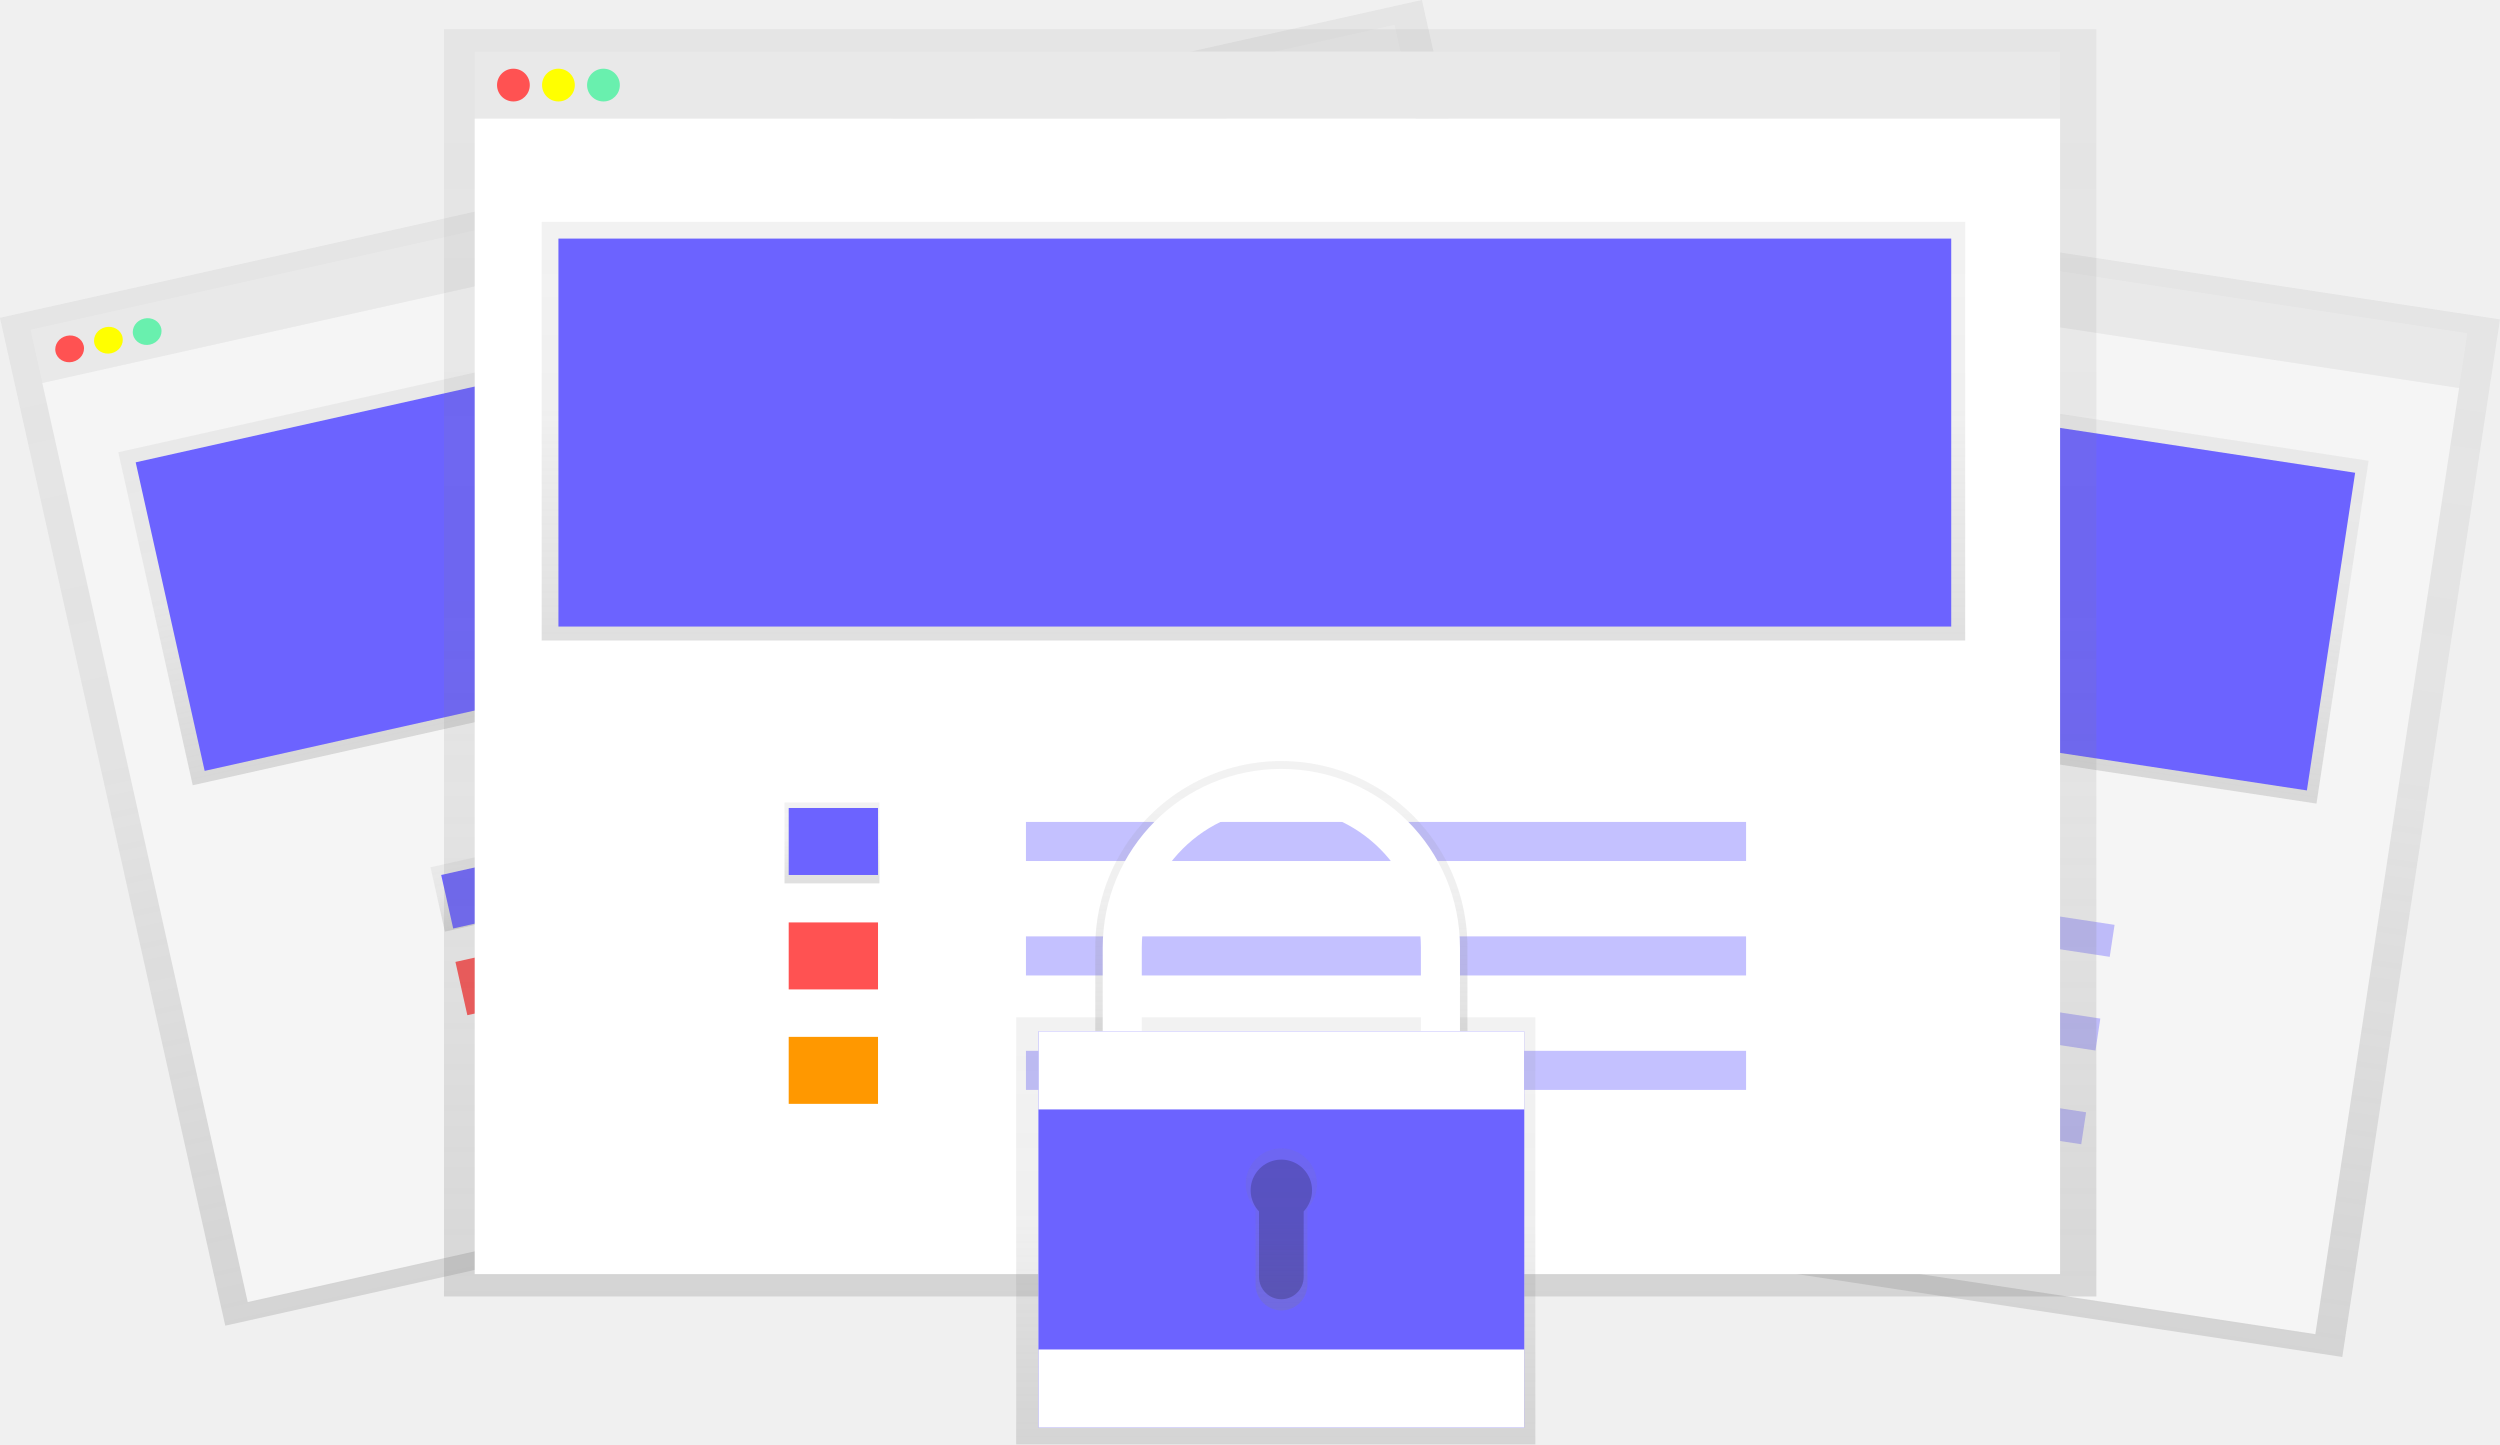
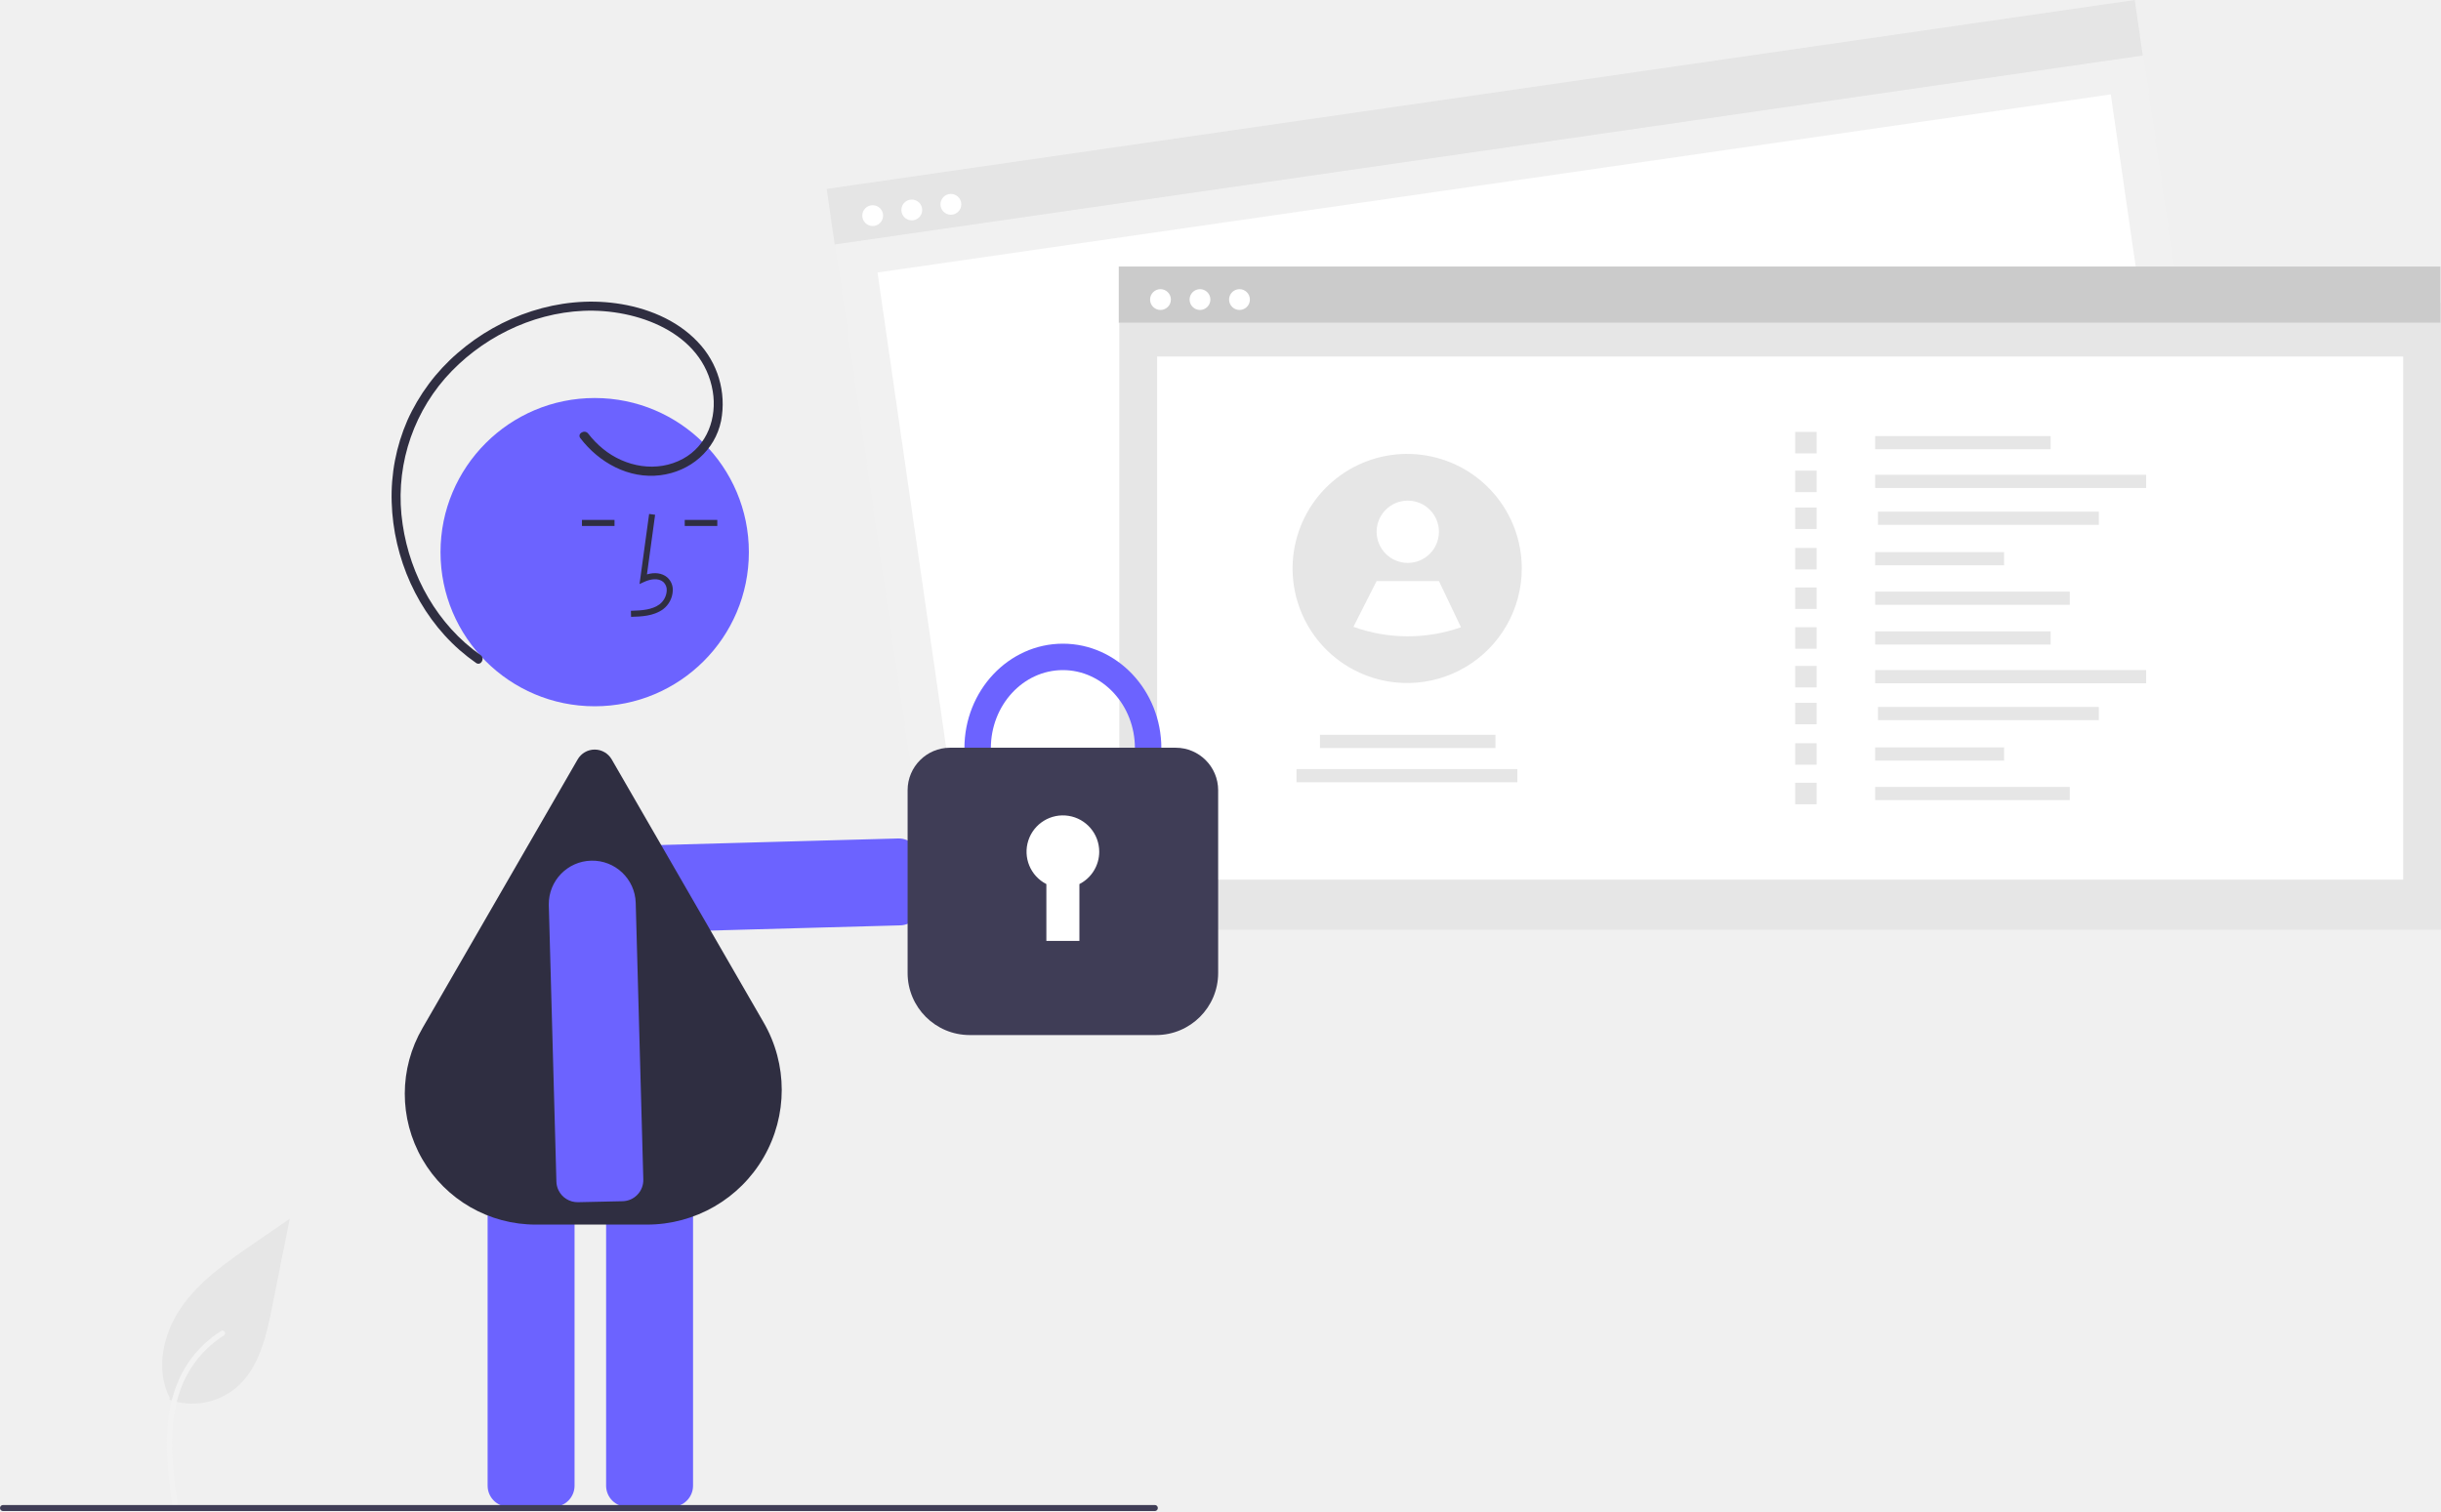
- <svg xmlns="http://www.w3.org/2000/svg" xmlns:xlink="http://www.w3.org/1999/xlink" id="ffa0e257-4b46-4632-a8d6-93195cbf254d" data-name="Layer 1" width="895.68" height="517.48" viewBox="0 0 895.68 517.48">
-   <defs>
-     <linearGradient id="74471b12-b6be-488b-b2aa-2815e91483d9" x1="790.94" y1="640.76" x2="790.94" y2="264.76" gradientTransform="translate(1229.99 -336.2) rotate(90)" gradientUnits="userSpaceOnUse">
-       <stop offset="0" stop-color="gray" stop-opacity="0.25" />
-       <stop offset="0.54" stop-color="gray" stop-opacity="0.12" />
-       <stop offset="1" stop-color="gray" stop-opacity="0.1" />
-     </linearGradient>
-     <linearGradient id="f5c756da-9879-448e-9194-9478f83d355f" x1="785.97" y1="446.14" x2="785.97" y2="321.91" gradientTransform="translate(1166.67 -399.94) rotate(90)" xlink:href="#74471b12-b6be-488b-b2aa-2815e91483d9" />
-     <linearGradient id="5c9be04e-db0f-4829-87c1-2cfa193e30b8" x1="660.92" y1="518.19" x2="660.92" y2="494.17" gradientTransform="translate(1146.84 -172.9) rotate(90)" xlink:href="#74471b12-b6be-488b-b2aa-2815e91483d9" />
-     <linearGradient id="b92f3a53-b4d2-4abd-916c-aeb632188996" x1="433.66" y1="605.23" x2="433.66" y2="235.23" gradientTransform="translate(13.58 8.51)" xlink:href="#74471b12-b6be-488b-b2aa-2815e91483d9" />
-     <linearGradient id="44577794-7f8e-40ae-89fc-019e5bfac17e" x1="428.36" y1="413.71" x2="428.36" y2="291.46" gradientTransform="translate(-1.05 11.3)" xlink:href="#74471b12-b6be-488b-b2aa-2815e91483d9" />
-     <linearGradient id="666bb7d3-84d0-4835-ad07-c313c2384f21" x1="295.22" y1="484.61" x2="295.22" y2="460.98" gradientTransform="translate(28.38 37.45)" xlink:href="#74471b12-b6be-488b-b2aa-2815e91483d9" />
-     <linearGradient id="59939605-05af-4a9a-9980-f700897f3f8b" x1="455.07" y1="464.48" x2="455.07" y2="10.48" gradientTransform="matrix(1, 0, 0, 1, 0, 0)" xlink:href="#74471b12-b6be-488b-b2aa-2815e91483d9" />
-     <linearGradient id="6c0ba2ee-2d81-48f4-b4cf-f21b525fcc13" x1="449.07" y1="229.48" x2="449.07" y2="79.48" gradientTransform="matrix(1, 0, 0, 1, 0, 0)" xlink:href="#74471b12-b6be-488b-b2aa-2815e91483d9" />
-     <linearGradient id="45b0c09d-2995-447e-8cb2-7f6b59b5e20c" x1="298.07" y1="316.48" x2="298.07" y2="287.48" gradientTransform="matrix(1, 0, 0, 1, 0, 0)" xlink:href="#74471b12-b6be-488b-b2aa-2815e91483d9" />
-     <linearGradient id="e5b0a96a-81f6-4370-afe3-5a7d6a35b55e" x1="457.07" y1="517.48" x2="457.07" y2="364.48" gradientTransform="matrix(1, 0, 0, 1, 0, 0)" xlink:href="#74471b12-b6be-488b-b2aa-2815e91483d9" />
-     <linearGradient id="a1850e5a-cf77-4889-926a-0125112ab273" x1="611.23" y1="564.74" x2="611.23" y2="464.74" gradientTransform="matrix(1, 0, 0, 1, 0, 0)" xlink:href="#74471b12-b6be-488b-b2aa-2815e91483d9" />
-     <linearGradient id="66998849-614e-4d8a-b9ff-f14bbc588ed8" x1="611.23" y1="660.74" x2="611.23" y2="602.74" gradientTransform="matrix(1, 0, 0, 1, 0, 0)" xlink:href="#74471b12-b6be-488b-b2aa-2815e91483d9" />
-   </defs>
-   <rect x="792.23" y="49.92" width="19.88" height="470.41" transform="translate(247.6 844.09) rotate(-81.36)" fill="#f5f5f5" />
-   <rect x="589.23" y="209.59" width="376" height="490.29" transform="translate(58.72 963.57) rotate(-81.36)" fill="url(#74471b12-b6be-488b-b2aa-2815e91483d9)" />
-   <rect x="603.48" y="229.23" width="342.87" height="470.41" transform="translate(47.16 969.52) rotate(-81.36)" fill="#f5f5f5" />
-   <circle cx="580.99" cy="251.51" r="4.86" transform="translate(92.88 596.86) rotate(-81.36)" fill="#ff5252" />
-   <circle cx="594.2" cy="253.52" r="4.86" transform="translate(102.12 611.62) rotate(-81.36)" fill="#ff0" />
-   <circle cx="607.41" cy="255.53" r="4.86" transform="translate(111.36 626.39) rotate(-81.36)" fill="#69f0ae" />
-   <rect x="720.53" y="174.84" width="124.23" height="422.38" transform="translate(131.25 910.54) rotate(-81.36)" fill="url(#f5c756da-9879-448e-9194-9478f83d355f)" />
-   <rect x="576.36" y="328.95" width="413.27" height="115.12" transform="translate(-85.2 -304.51) rotate(8.64)" fill="#6c63ff" />
-   <rect x="628.65" y="473.94" width="24.02" height="28.16" transform="translate(-90.24 856.82) rotate(-81.36)" fill="url(#5c9be04e-db0f-4829-87c1-2cfa193e30b8)" />
-   <rect x="627.88" y="477.73" width="26.5" height="19.88" transform="translate(-71.61 -282.05) rotate(8.64)" fill="#6c63ff" />
-   <rect x="622.77" y="511.3" width="26.5" height="19.88" transform="translate(-66.63 -280.9) rotate(8.64)" fill="#ff5252" />
-   <rect x="617.67" y="544.87" width="26.5" height="19.88" transform="translate(-61.64 -279.75) rotate(8.64)" fill="#ff9800" />
-   <rect x="696.41" y="506.51" width="213.67" height="11.59" transform="translate(-66.07 -306.13) rotate(8.64)" fill="#6c63ff" opacity="0.4" />
-   <rect x="691.31" y="540.08" width="213.67" height="11.59" transform="translate(-61.09 -304.98) rotate(8.64)" fill="#6c63ff" opacity="0.4" />
-   <rect x="686.21" y="573.65" width="213.67" height="11.59" transform="translate(-56.1 -303.83) rotate(8.64)" fill="#6c63ff" opacity="0.4" />
-   <rect x="159.15" y="254.51" width="500.84" height="19.56" transform="translate(-199.95 -95.55) rotate(-12.6)" fill="#f5f5f5" />
-   <rect x="186.23" y="243.74" width="522" height="370" transform="translate(-234.92 -83.38) rotate(-12.6)" fill="url(#b92f3a53-b4d2-4abd-916c-aeb632188996)" />
-   <rect x="198.08" y="269.78" width="500.84" height="337.4" transform="translate(-237.01 -82.86) rotate(-12.6)" fill="#f5f5f5" />
-   <ellipse cx="177.11" cy="316.25" rx="5.17" ry="4.78" transform="translate(-216.88 -145.01) rotate(-12.6)" fill="#ff5252" />
-   <ellipse cx="191" cy="313.15" rx="5.17" ry="4.78" transform="translate(-215.87 -142.05) rotate(-12.6)" fill="#ff0" />
-   <ellipse cx="204.88" cy="310.05" rx="5.17" ry="4.78" transform="translate(-214.86 -139.1) rotate(-12.6)" fill="#69f0ae" />
-   <rect x="202.46" y="302.76" width="449.7" height="122.25" transform="translate(-221.25 -89.28) rotate(-12.6)" fill="url(#44577794-7f8e-40ae-89fc-019e5bfac17e)" />
-   <rect x="207.83" y="307.54" width="440" height="113.28" transform="translate(-221.3 -89.16) rotate(-12.6)" fill="#6c63ff" />
-   <rect x="308.61" y="498.42" width="29.98" height="23.63" transform="translate(-255.67 -108.38) rotate(-12.6)" fill="url(#666bb7d3-84d0-4835-ad07-c313c2384f21)" />
-   <rect x="309.83" y="499.96" width="28.22" height="19.56" transform="matrix(0.98, -0.22, 0.22, 0.98, -255.56, -108.32)" fill="#6c63ff" />
-   <rect x="317.12" y="532.57" width="28.22" height="19.56" transform="translate(-262.49 -105.94) rotate(-12.6)" fill="#ff5252" />
-   <rect x="324.41" y="565.18" width="28.22" height="19.56" transform="matrix(0.98, -0.22, 0.22, 0.98, -269.43, -103.57)" fill="#ff9800" />
-   <rect x="380.57" y="465.95" width="227.49" height="11.41" transform="translate(-243.14 -72.07) rotate(-12.6)" fill="#6c63ff" opacity="0.4" />
-   <rect x="387.86" y="498.56" width="227.49" height="11.41" transform="translate(-250.08 -69.69) rotate(-12.6)" fill="#6c63ff" opacity="0.4" />
-   <rect x="395.15" y="531.17" width="227.49" height="11.41" transform="translate(-257.02 -67.32) rotate(-12.6)" fill="#6c63ff" opacity="0.4" />
-   <rect x="170.07" y="18.48" width="568" height="24" fill="#f5f5f5" />
-   <rect x="159.07" y="10.48" width="592" height="454" fill="url(#59939605-05af-4a9a-9980-f700897f3f8b)" />
-   <rect x="170.07" y="42.48" width="568" height="414" fill="#fff" />
-   <circle cx="183.94" cy="30.48" r="5.87" fill="#ff5252" />
-   <circle cx="200.07" cy="30.48" r="5.87" fill="#ff0" />
-   <circle cx="216.2" cy="30.48" r="5.87" fill="#69f0ae" />
-   <rect x="194.07" y="79.48" width="510" height="150" fill="url(#6c0ba2ee-2d81-48f4-b4cf-f21b525fcc13)" />
-   <rect x="200.07" y="85.48" width="499" height="139" fill="#6c63ff" />
-   <rect x="281.07" y="287.48" width="34" height="29" fill="url(#45b0c09d-2995-447e-8cb2-7f6b59b5e20c)" />
-   <rect x="282.57" y="289.48" width="32" height="24" fill="#6c63ff" />
-   <rect x="282.57" y="330.48" width="32" height="24" fill="#ff5252" />
-   <rect x="282.57" y="371.48" width="32" height="24" fill="#ff9800" />
-   <rect x="367.57" y="294.48" width="258" height="14" fill="#6c63ff" opacity="0.4" />
-   <rect x="367.57" y="335.48" width="258" height="14" fill="#6c63ff" opacity="0.4" />
-   <rect x="367.57" y="376.48" width="258" height="14" fill="#6c63ff" opacity="0.4" />
-   <rect x="364.07" y="364.48" width="186" height="153" fill="url(#e5b0a96a-81f6-4370-afe3-5a7d6a35b55e)" />
-   <path d="M559.15,531.41a52.08,52.08,0,0,1,104.17,0v33.33H677.9V531.41a66.67,66.67,0,1,0-133.33,0v33.33h14.58Z" transform="translate(-152.16 -191.26)" fill="url(#a1850e5a-cf77-4889-926a-0125112ab273)" />
-   <path d="M561.23,530.74a50,50,0,0,1,100,0v32h14v-32a64,64,0,0,0-128,0v32h14Z" transform="translate(-152.16 -191.26)" fill="#fff" />
-   <rect x="372.07" y="369.48" width="174" height="142" fill="#6c63ff" />
-   <rect x="372.07" y="369.48" width="174" height="142" fill="#fff" />
-   <rect x="372.07" y="397.48" width="174" height="86" fill="#6c63ff" />
-   <path d="M624,615.5a12.76,12.76,0,1,0-22,8.74v27.22a9.28,9.28,0,0,0,18.56,0V624.24A12.7,12.7,0,0,0,624,615.5Z" transform="translate(-152.16 -191.26)" fill="url(#66998849-614e-4d8a-b9ff-f14bbc588ed8)" />
-   <path d="M622.23,617.74a11,11,0,1,0-19,7.53v23.47a8,8,0,1,0,16,0V625.27A11,11,0,0,0,622.23,617.74Z" transform="translate(-152.16 -191.26)" opacity="0.2" />
+ <svg xmlns="http://www.w3.org/2000/svg" id="bb1553fc-965c-48b9-a0fc-8d7e46bc8476" data-name="Layer 1" width="807.453" height="499.984" viewBox="0 0 807.453 499.984">
+   <path id="ad903c08-5677-4dbe-a9c7-05a0eb46801f" data-name="Path 461" d="M252.308,663.166a22.728,22.728,0,0,0,21.947-3.866c7.687-6.452,10.1-17.081,12.058-26.924l5.8-29.112-12.143,8.362c-8.733,6.013-17.662,12.219-23.709,20.929s-8.686,20.6-3.828,30.024" transform="translate(-196.2736 -200.0079)" fill="#e6e6e6" />
+   <path id="a94887ac-0642-4b28-b311-c351a0f7f12b" data-name="Path 462" d="M253.347,698.412c-1.229-8.953-2.493-18.02-1.631-27.069.766-8.036,3.217-15.885,8.209-22.321a37.131,37.131,0,0,1,9.527-8.633c.953-.6,1.829.909.881,1.507a35.3,35.3,0,0,0-13.963,16.847c-3.04,7.732-3.528,16.161-3,24.374.317,4.967.988,9.9,1.665,14.83a.9.9,0,0,1-.61,1.074.878.878,0,0,1-1.074-.61Z" transform="translate(-196.2736 -200.0079)" fill="#f2f2f2" />
+   <path d="M496.874,505.526a6.941,6.941,0,0,1-2.851.671l-91.607,2.514a14.38,14.38,0,0,1-.625-28.752l91.607-2.514a7.007,7.007,0,0,1,7.151,6.846l.321,14.756a7.017,7.017,0,0,1-3.996,6.48Z" transform="translate(-196.2736 -200.0079)" fill="#6c63ff" />
+   <path d="M379.332,698.598H364.572a7.008,7.008,0,0,1-7-7V568.584a7.008,7.008,0,0,1,7-7H379.332a7.008,7.008,0,0,1,7,7V691.598A7.008,7.008,0,0,1,379.332,698.598Z" transform="translate(-196.2736 -200.0079)" fill="#6c63ff" />
+   <path d="M418.524,698.598H403.765a7.008,7.008,0,0,1-7-7V568.584a7.008,7.008,0,0,1,7-7h14.76a7.008,7.008,0,0,1,7,7V691.598A7.008,7.008,0,0,1,418.524,698.598Z" transform="translate(-196.2736 -200.0079)" fill="#6c63ff" />
+   <circle cx="196.716" cy="182.697" r="51" fill="#6c63ff" />
+   <path d="M410.301,605.205H373.611a43.277,43.277,0,0,1-37.56-65.057l51.309-88.87a6.5,6.5,0,0,1,11.258,0l50.276,87.081A44.564,44.564,0,0,1,410.301,605.205Z" transform="translate(-196.2736 -200.0079)" fill="#2f2e41" />
+   <path d="M405.027,404.114c3.306-.092,7.42-.207,10.59-2.522a8.133,8.133,0,0,0,3.2-6.073,5.471,5.471,0,0,0-1.86-4.493c-1.656-1.399-4.073-1.727-6.678-.961l2.699-19.726-1.981-.271-3.173,23.19,1.655-.759c1.918-.88,4.552-1.328,6.188.055a3.515,3.515,0,0,1,1.153,2.896,6.147,6.147,0,0,1-2.381,4.528c-2.467,1.802-5.746,2.034-9.466,2.138Z" transform="translate(-196.2736 -200.0079)" fill="#2f2e41" />
+   <rect x="226.503" y="172.032" width="10.772" height="2" fill="#2f2e41" />
+   <rect x="192.503" y="172.032" width="10.772" height="2" fill="#2f2e41" />
+   <path d="M380.994,593.798a6.941,6.941,0,0,1-.671-2.851l-2.514-91.607a14.38,14.38,0,0,1,28.752-.625l2.514,91.607a7.007,7.007,0,0,1-6.846,7.151l-14.756.321a7.017,7.017,0,0,1-6.48-3.996Z" transform="translate(-196.2736 -200.0079)" fill="#6c63ff" />
+   <path d="M388.257,345.005c6.196,8.103,16.033,13.539,26.429,12.252,9.9-1.226,18.068-8.126,20.117-18.006a29.67,29.67,0,0,0-7.797-26.191c-7.007-7.37-17.036-11.335-26.963-12.695-18.804-2.575-38.117,4.049-52.335,16.402a64.11,64.11,0,0,0-16.693,22.375,62.723,62.723,0,0,0-5.175,27.078c.546,18.375,8.595,36.715,22.483,48.901a63.377,63.377,0,0,0,5.408,4.236c1.584,1.111,3.085-1.489,1.514-2.59-14.222-9.977-23.294-26.211-25.783-43.268a59.924,59.924,0,0,1,14.053-48.34c11.484-13.058,28.323-21.545,45.763-22.306,17.549-.765,39.479,7.069,42.763,26.604,1.472,8.756-1.801,17.959-9.825,22.343-8.591,4.693-19.124,2.762-26.507-3.299a30.448,30.448,0,0,1-4.863-5.011c-1.157-1.513-3.764-.02-2.59,1.514Z" transform="translate(-196.2736 -200.0079)" fill="#2f2e41" />
+   <rect id="fc777aff-63b1-4720-84dc-e3a9c20790b9" data-name="ab2e16f2-9798-47da-b25d-769524f3c86f" x="484.209" y="242.032" width="437.195" height="207.457" transform="translate(-238.4879 -95.97299) rotate(-8.21995)" fill="#f1f1f1" />
+   <rect id="ecffa418-b240-4504-be04-512edea7ccda" data-name="bf81c03f-68cf-4889-8697-1102f95f97bb" x="496.797" y="259.816" width="412.192" height="173.087" transform="translate(-238.5727 -95.95442) rotate(-8.21995)" fill="#fff" />
+   <rect id="b49ce3f1-9d75-4481-986b-3b6beb000c79" data-name="f065dccc-d150-492a-a09f-a7f3f89523f0" x="468.808" y="231.166" width="437.195" height="18.573" transform="translate(-223.5899 -99.25677) rotate(-8.21995)" fill="#e5e5e5" />
+   <circle id="a4219562-805a-49cd-8b89-b1f92f7a9e75" data-name="bdbbf39c-df25-4682-8b85-5a6af4a1bd14" cx="288.675" cy="71.343" r="3.442" fill="#fff" />
+   <circle id="b0f6399c-6944-4f74-a888-473f61f9730c" data-name="abcd4292-0b1f-4102-9b5e-e8bbd87baabc" cx="301.607" cy="69.475" r="3.442" fill="#fff" />
+   <circle id="b03f93dc-2c99-4323-9b17-02f51b8830c0" data-name="a3fb731e-8b3d-41ca-96f2-91600dc0b434" cx="314.54" cy="67.607" r="3.442" fill="#fff" />
+   <rect id="a6067cfc-0392-4d68-afe4-e34d11a8f0ac" data-name="ab2e16f2-9798-47da-b25d-769524f3c86f" x="370.258" y="100.183" width="437.195" height="207.457" fill="#e6e6e6" />
+   <rect id="ecd65817-7467-4dbd-a435-c0f1d9841c98" data-name="bf81c03f-68cf-4889-8697-1102f95f97bb" x="382.76" y="117.973" width="412.192" height="173.087" fill="#fff" />
+   <rect id="eea6c39d-8a45-4eb1-bab9-6120f465de14" data-name="f065dccc-d150-492a-a09f-a7f3f89523f0" x="370.072" y="88.197" width="437.195" height="18.573" fill="#cbcbcb" />
+   <circle id="ab9e51f9-7431-4d30-8193-f9435a6bd5c3" data-name="bdbbf39c-df25-4682-8b85-5a6af4a1bd14" cx="383.874" cy="99.119" r="3.442" fill="#fff" />
+   <circle id="a54ed687-3b0d-413b-b405-af8897a5c032" data-name="abcd4292-0b1f-4102-9b5e-e8bbd87baabc" cx="396.94" cy="99.119" r="3.442" fill="#fff" />
+   <circle id="fd1d2195-7e97-488f-8f4b-7061a06deb9a" data-name="a3fb731e-8b3d-41ca-96f2-91600dc0b434" cx="410.008" cy="99.119" r="3.442" fill="#fff" />
+   <rect x="620.277" y="144.289" width="58.052" height="4.363" fill="#e6e6e6" />
+   <rect x="620.277" y="157.098" width="89.645" height="4.363" fill="#e6e6e6" />
+   <rect x="621.209" y="169.297" width="73.059" height="4.363" fill="#e6e6e6" />
+   <rect x="620.277" y="182.682" width="42.651" height="4.363" fill="#e6e6e6" />
+   <rect x="620.277" y="195.757" width="64.371" height="4.363" fill="#e6e6e6" />
+   <rect x="593.818" y="142.916" width="7.108" height="7.108" fill="#e6e6e6" />
+   <rect x="593.818" y="155.725" width="7.108" height="7.108" fill="#e6e6e6" />
+   <rect x="593.818" y="167.924" width="7.108" height="7.108" fill="#e6e6e6" />
+   <rect x="593.818" y="181.31" width="7.108" height="7.108" fill="#e6e6e6" />
+   <rect x="593.818" y="194.384" width="7.108" height="7.108" fill="#e6e6e6" />
+   <rect x="620.277" y="208.913" width="58.052" height="4.363" fill="#e6e6e6" />
+   <rect x="620.277" y="221.722" width="89.645" height="4.363" fill="#e6e6e6" />
+   <rect x="621.209" y="233.921" width="73.059" height="4.363" fill="#e6e6e6" />
+   <rect x="620.277" y="247.307" width="42.651" height="4.363" fill="#e6e6e6" />
+   <rect x="620.277" y="260.381" width="64.371" height="4.363" fill="#e6e6e6" />
+   <rect x="593.818" y="207.541" width="7.108" height="7.108" fill="#e6e6e6" />
+   <rect x="593.818" y="220.35" width="7.108" height="7.108" fill="#e6e6e6" />
+   <rect x="593.818" y="232.549" width="7.108" height="7.108" fill="#e6e6e6" />
+   <rect x="593.818" y="245.934" width="7.108" height="7.108" fill="#e6e6e6" />
+   <rect x="593.818" y="259.009" width="7.108" height="7.108" fill="#e6e6e6" />
+   <rect x="436.63" y="243.139" width="58.052" height="4.363" fill="#e6e6e6" />
+   <rect x="428.863" y="254.477" width="73.059" height="4.363" fill="#e6e6e6" />
+   <path d="M699.661,388.106a37.919,37.919,0,0,1-55.878,33.382l-.007-.007a37.907,37.907,0,1,1,55.886-33.375Z" transform="translate(-196.2736 -200.0079)" fill="#e6e6e6" />
+   <circle cx="465.676" cy="175.953" r="10.304" fill="#fff" />
+   <path d="M679.544,407.557a53.111,53.111,0,0,1-35.568-.138l-.007-.005,7.677-15.153h20.608Z" transform="translate(-196.2736 -200.0079)" fill="#fff" />
+   <path d="M547.864,482.193c-17.96,0-32.572-15.522-32.572-34.601,0-19.079,14.612-34.6,32.572-34.6s32.572,15.522,32.572,34.6C580.435,466.671,565.824,482.193,547.864,482.193Zm0-60.458c-13.14,0-23.829,11.6-23.829,25.858s10.69,25.858,23.829,25.858,23.829-11.6,23.829-25.858S561.003,421.735,547.864,421.735Z" transform="translate(-196.2736 -200.0079)" fill="#6c63ff" />
+   <path d="M578.708,542.492h-61.689a20.541,20.541,0,0,1-20.519-20.518V461.464a14.064,14.064,0,0,1,14.047-14.048h74.631a14.064,14.064,0,0,1,14.047,14.048v60.51A20.541,20.541,0,0,1,578.708,542.492Z" transform="translate(-196.2736 -200.0079)" fill="#3f3d56" />
+   <path d="M559.885,481.84a12.021,12.021,0,1,0-17.485,10.698v18.808h10.928v-18.808A12.011,12.011,0,0,0,559.885,481.84Z" transform="translate(-196.2736 -200.0079)" fill="#fff" />
+   <path d="M578.274,699.992h-381a1,1,0,0,1,0-2h381a1,1,0,0,1,0,2Z" transform="translate(-196.2736 -200.0079)" fill="#3f3d56" />
</svg>
